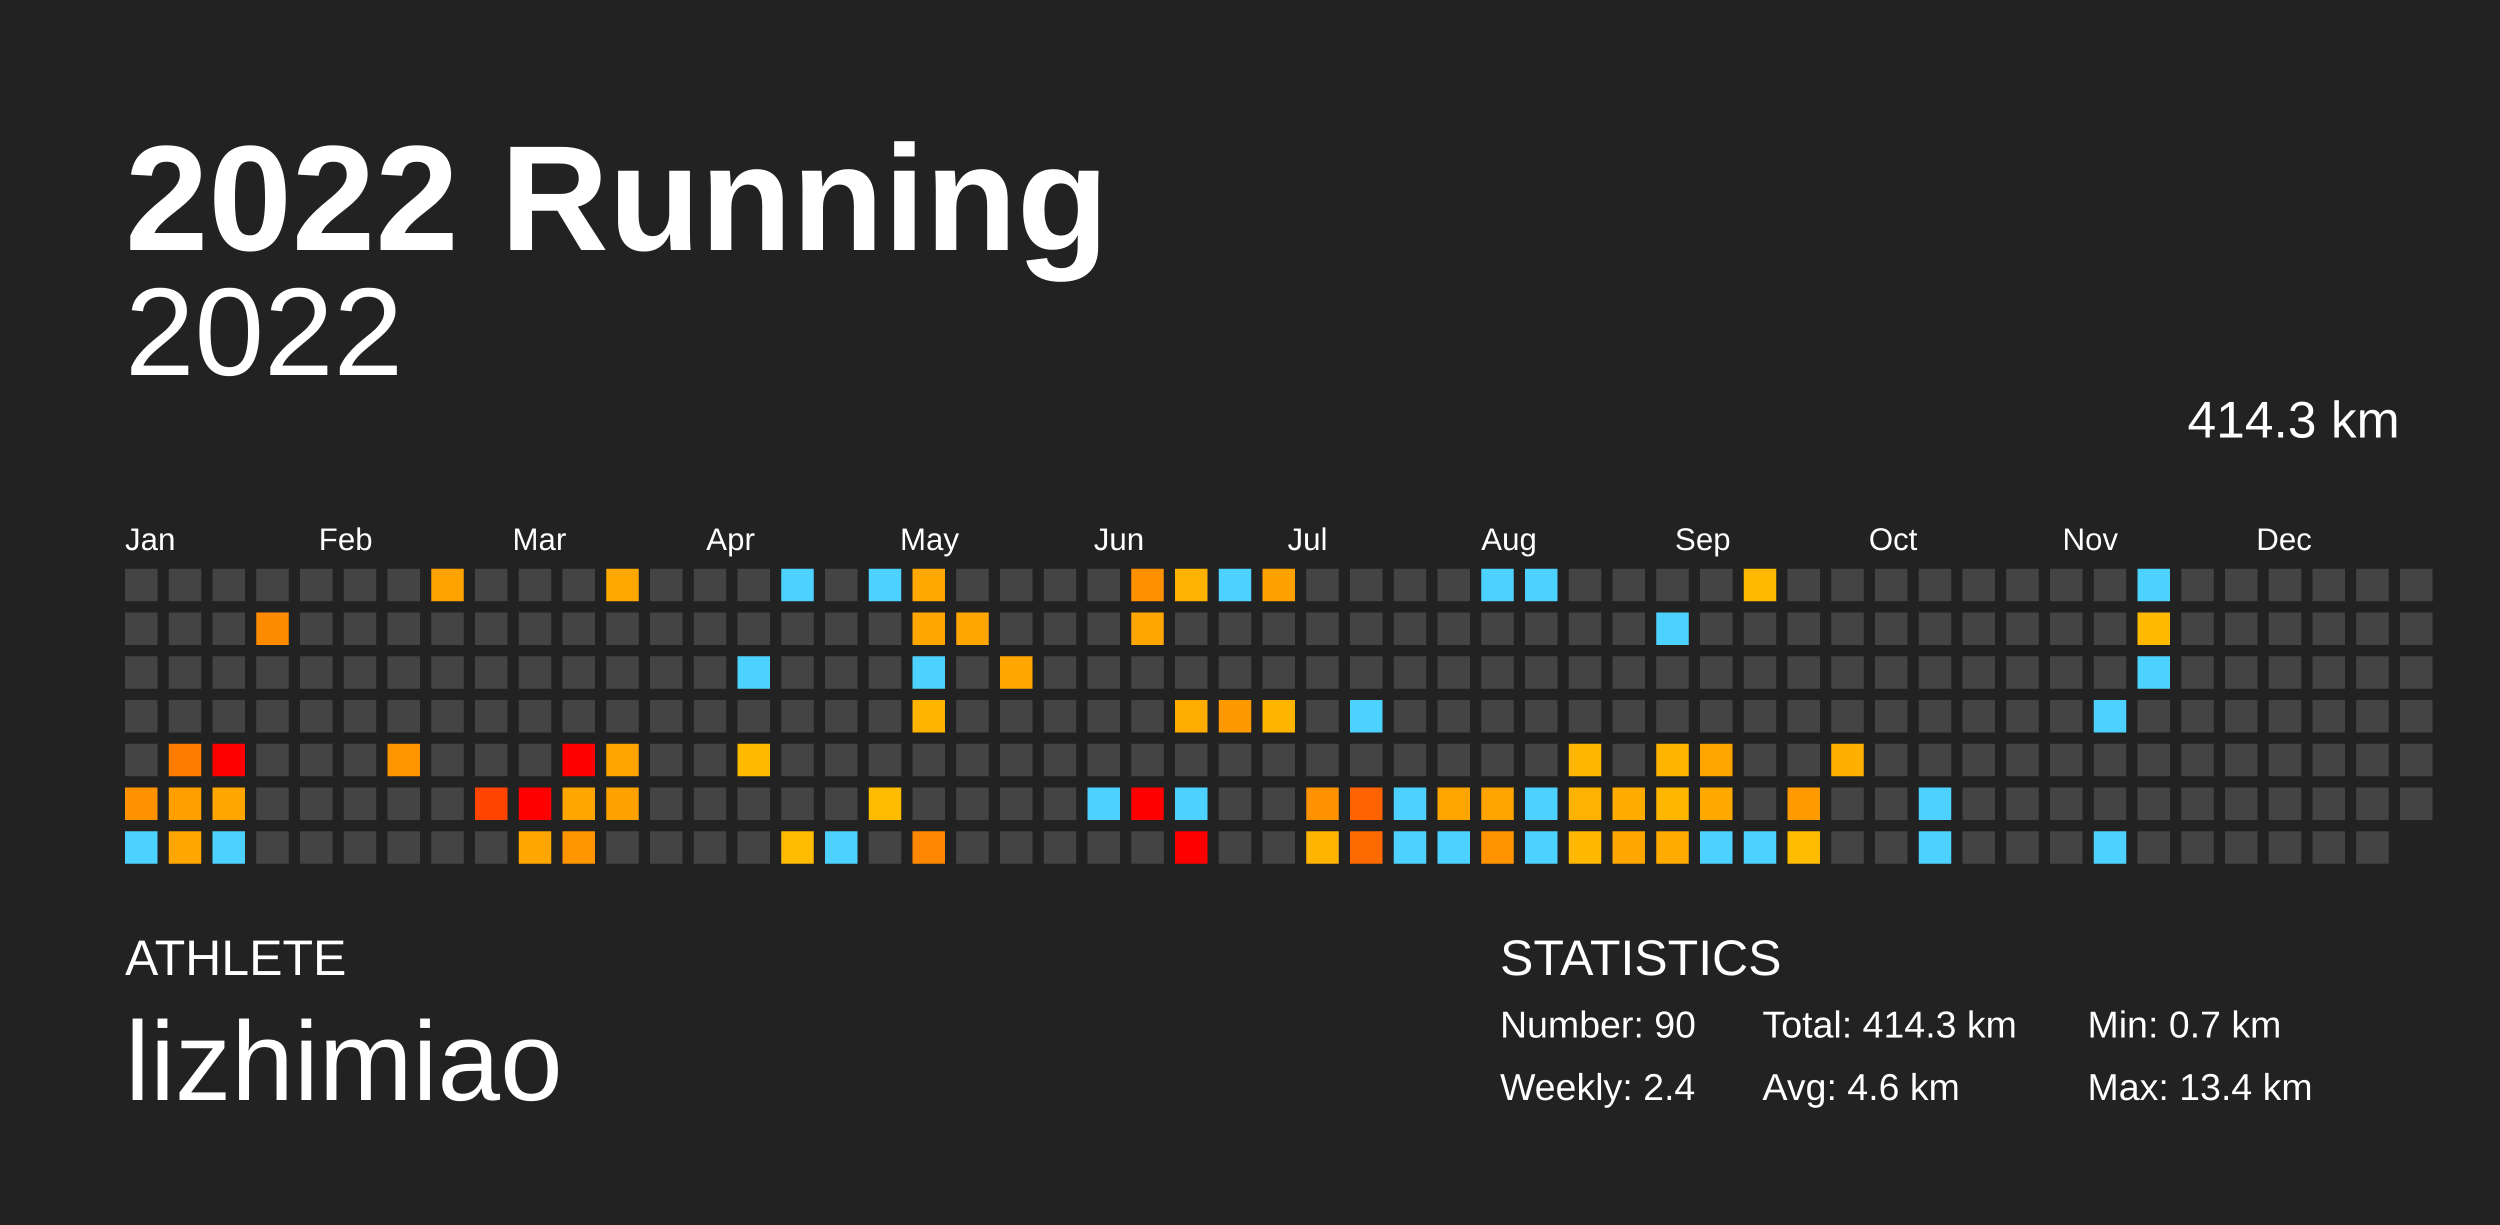
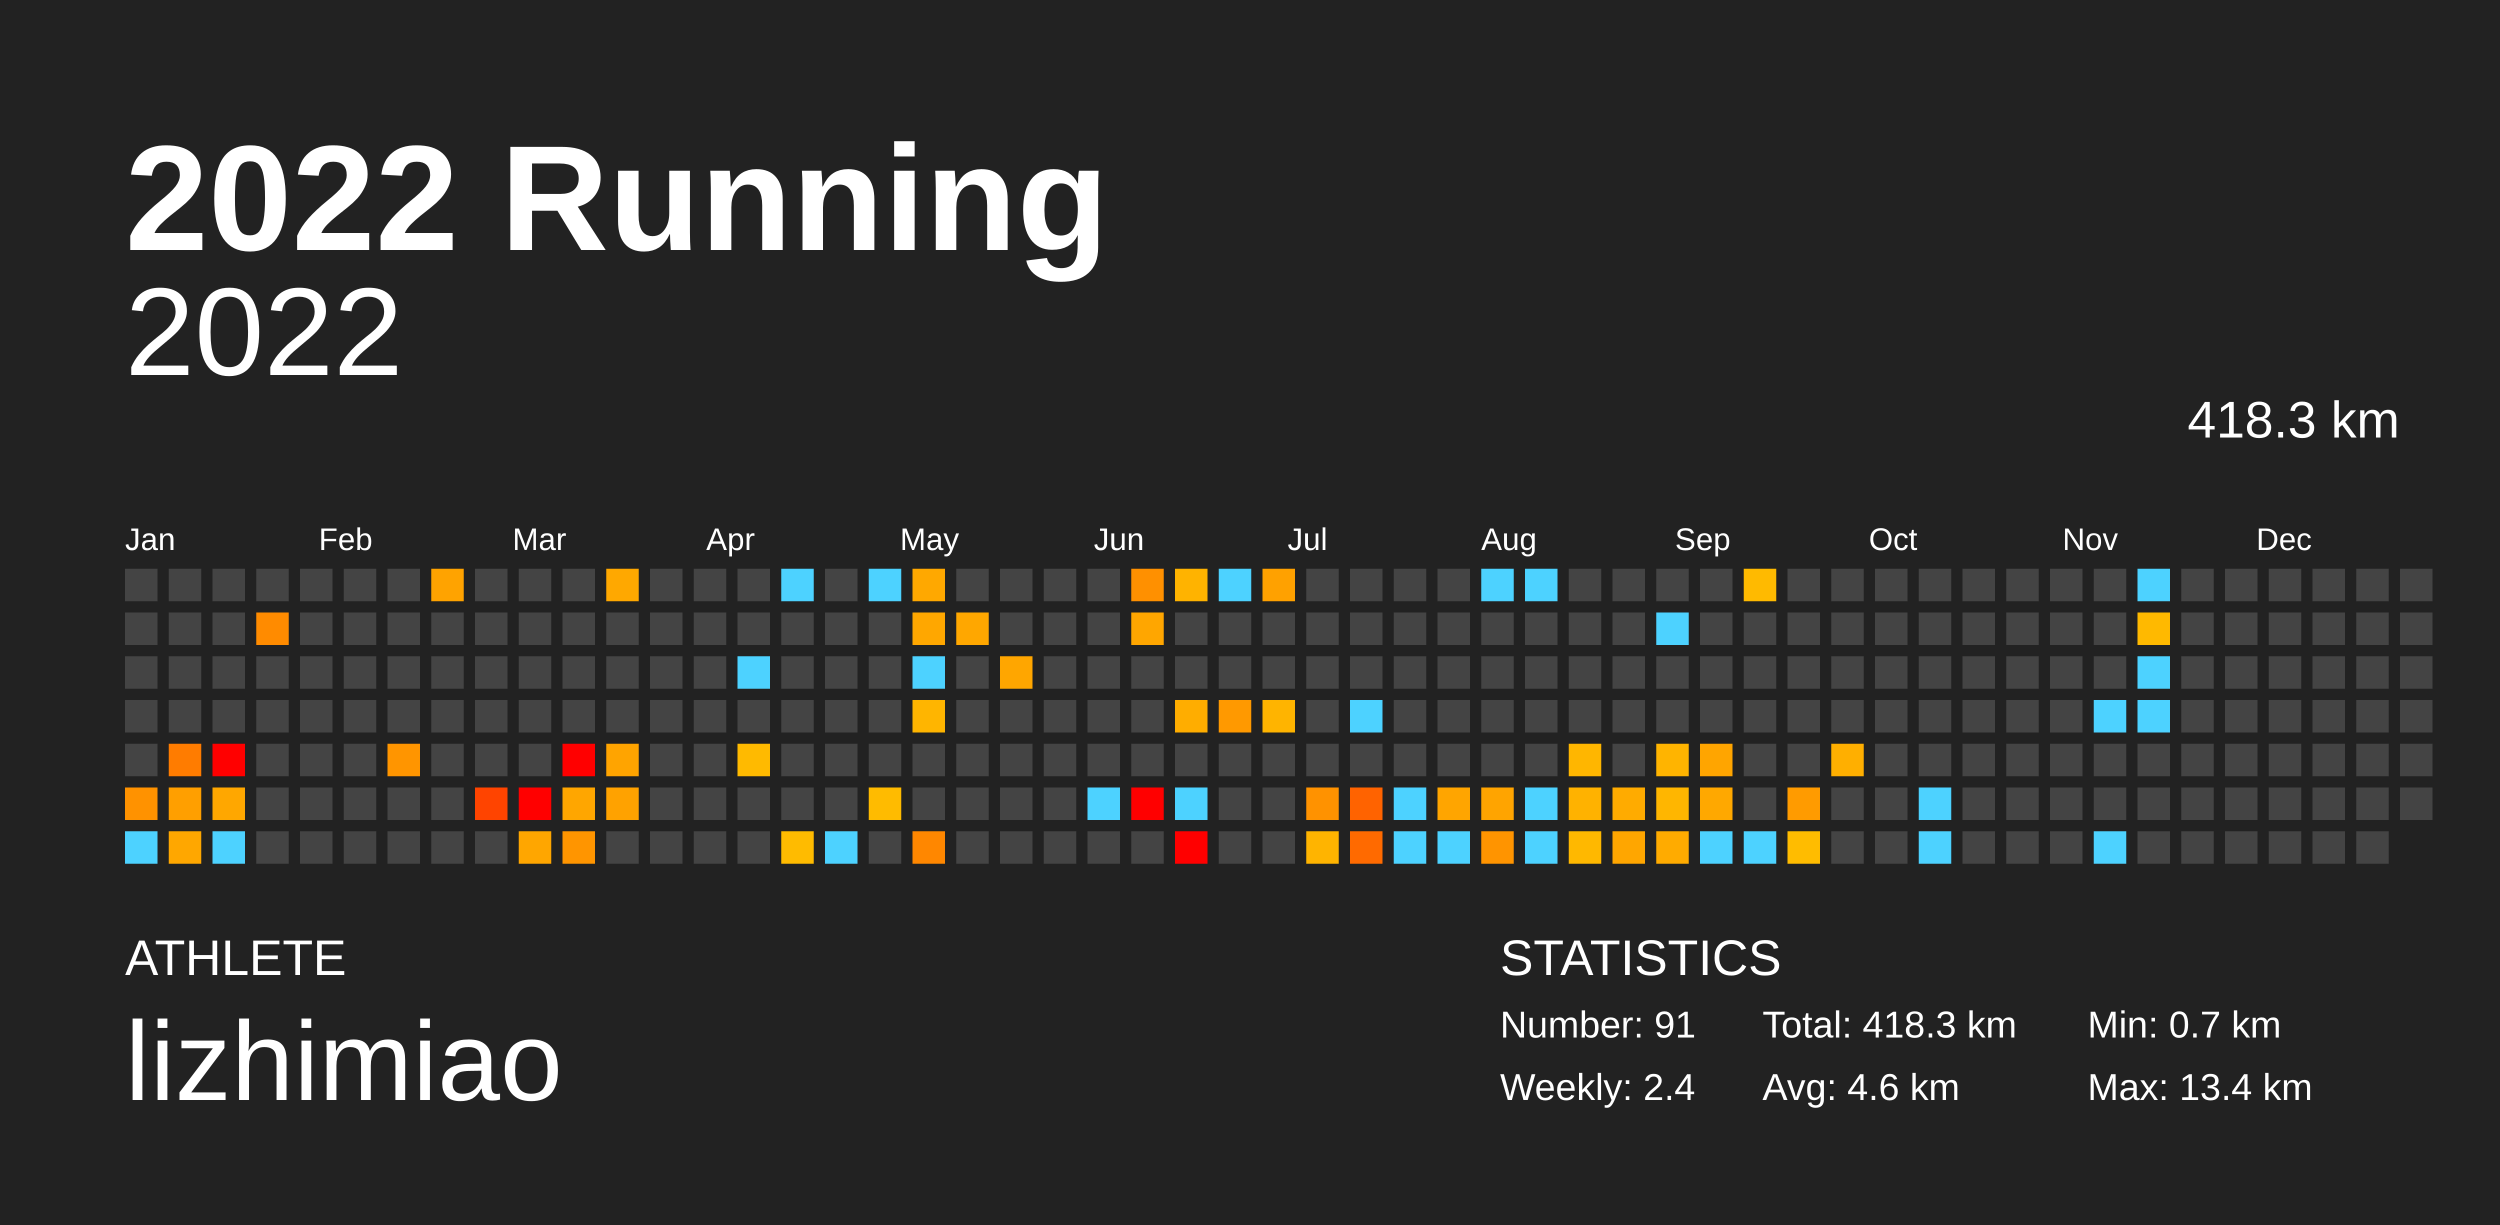
<svg xmlns="http://www.w3.org/2000/svg" baseProfile="full" height="98mm" version="1.1" viewBox="0,0,200,98" width="200mm">
  <defs />
  <rect fill="#222222" height="98" width="200" x="0" y="0" />
  <text fill="#FFFFFF" style="font-size:12px; font-family:Arial; font-weight:bold;" x="10" y="20">2022 Running</text>
  <text fill="#FFFFFF" style="font-size:4px; font-family:Arial" x="10" y="78">ATHLETE</text>
  <text fill="#FFFFFF" style="font-size:9px; font-family:Arial" x="10" y="88">lizhimiao</text>
  <text fill="#FFFFFF" style="font-size:4px; font-family:Arial" x="120" y="78">STATISTICS</text>
-   <text fill="#FFFFFF" style="font-size:3px; font-family:Arial" x="120" y="83">Number: 90</text>
+   <text fill="#FFFFFF" style="font-size:3px; font-family:Arial" x="120" y="83">Number: 91</text>
  <text fill="#FFFFFF" style="font-size:3px; font-family:Arial" x="120" y="88">Weekly: 2.4</text>
-   <text fill="#FFFFFF" style="font-size:3px; font-family:Arial" x="141" y="83">Total: 414.3 km</text>
+   <text fill="#FFFFFF" style="font-size:3px; font-family:Arial" x="141" y="83">Total: 418.3 km</text>
  <text fill="#FFFFFF" style="font-size:3px; font-family:Arial" x="141" y="88">Avg: 4.6 km</text>
  <text fill="#FFFFFF" style="font-size:3px; font-family:Arial" x="167" y="83">Min: 0.7 km</text>
  <text fill="#FFFFFF" style="font-size:3px; font-family:Arial" x="167" y="88">Max: 13.4 km</text>
  <text alignment-baseline="hanging" fill="#FFFFFF" style="font-size:10.0px; font-family:Arial;" x="10" y="30">2022</text>
-   <text alignment-baseline="hanging" fill="#FFFFFF" style="font-size:4.125px; font-family:Arial;" x="175" y="35">414.3 km</text>
+   <text alignment-baseline="hanging" fill="#FFFFFF" style="font-size:4.125px; font-family:Arial;" x="175" y="35">418.3 km</text>
  <text fill="#FFFFFF" style="font-size:2.5px; font-family:Arial" x="10.0" y="44">Jan</text>
  <text fill="#FFFFFF" style="font-size:2.5px; font-family:Arial" x="25.5" y="44">Feb</text>
  <text fill="#FFFFFF" style="font-size:2.5px; font-family:Arial" x="41.0" y="44">Mar</text>
  <text fill="#FFFFFF" style="font-size:2.5px; font-family:Arial" x="56.5" y="44">Apr</text>
  <text fill="#FFFFFF" style="font-size:2.5px; font-family:Arial" x="72.0" y="44">May</text>
  <text fill="#FFFFFF" style="font-size:2.5px; font-family:Arial" x="87.5" y="44">Jun</text>
  <text fill="#FFFFFF" style="font-size:2.5px; font-family:Arial" x="103.0" y="44">Jul</text>
  <text fill="#FFFFFF" style="font-size:2.5px; font-family:Arial" x="118.5" y="44">Aug</text>
  <text fill="#FFFFFF" style="font-size:2.5px; font-family:Arial" x="134.0" y="44">Sep</text>
  <text fill="#FFFFFF" style="font-size:2.5px; font-family:Arial" x="149.5" y="44">Oct</text>
  <text fill="#FFFFFF" style="font-size:2.5px; font-family:Arial" x="165.0" y="44">Nov</text>
  <text fill="#FFFFFF" style="font-size:2.5px; font-family:Arial" x="180.5" y="44">Dec</text>
  <rect fill="#444444" height="2.6" width="2.6" x="10.0" y="45.5" />
  <rect fill="#444444" height="2.6" width="2.6" x="10.0" y="49.0" />
  <rect fill="#444444" height="2.6" width="2.6" x="10.0" y="52.5" />
  <rect fill="#444444" height="2.6" width="2.6" x="10.0" y="56.0" />
  <rect fill="#444444" height="2.6" width="2.6" x="10.0" y="59.5" />
  <rect fill="#ff9200" height="2.6" width="2.6" x="10.0" y="63.0" />
  <rect fill="#4dd2ff" height="2.6" width="2.6" x="10.0" y="66.5" />
  <rect fill="#444444" height="2.6" width="2.6" x="13.5" y="45.5" />
  <rect fill="#444444" height="2.6" width="2.6" x="13.5" y="49.0" />
  <rect fill="#444444" height="2.6" width="2.6" x="13.5" y="52.5" />
  <rect fill="#444444" height="2.6" width="2.6" x="13.5" y="56.0" />
  <rect fill="#ff7c00" height="2.6" width="2.6" x="13.5" y="59.5" />
  <rect fill="#ff9f00" height="2.6" width="2.6" x="13.5" y="63.0" />
  <rect fill="#ffa700" height="2.6" width="2.6" x="13.5" y="66.5" />
  <rect fill="#444444" height="2.6" width="2.6" x="17.0" y="45.5" />
  <rect fill="#444444" height="2.6" width="2.6" x="17.0" y="49.0" />
  <rect fill="#444444" height="2.6" width="2.6" x="17.0" y="52.5" />
  <rect fill="#444444" height="2.6" width="2.6" x="17.0" y="56.0" />
  <rect fill="red" height="2.6" width="2.6" x="17.0" y="59.5" />
  <rect fill="#ffa700" height="2.6" width="2.6" x="17.0" y="63.0" />
  <rect fill="#4dd2ff" height="2.6" width="2.6" x="17.0" y="66.5" />
  <rect fill="#444444" height="2.6" width="2.6" x="20.5" y="45.5" />
  <rect fill="#ff8b00" height="2.6" width="2.6" x="20.5" y="49.0" />
  <rect fill="#444444" height="2.6" width="2.6" x="20.5" y="52.5" />
  <rect fill="#444444" height="2.6" width="2.6" x="20.5" y="56.0" />
  <rect fill="#444444" height="2.6" width="2.6" x="20.5" y="59.5" />
  <rect fill="#444444" height="2.6" width="2.6" x="20.5" y="63.0" />
  <rect fill="#444444" height="2.6" width="2.6" x="20.5" y="66.5" />
  <rect fill="#444444" height="2.6" width="2.6" x="24.0" y="45.5" />
  <rect fill="#444444" height="2.6" width="2.6" x="24.0" y="49.0" />
  <rect fill="#444444" height="2.6" width="2.6" x="24.0" y="52.5" />
  <rect fill="#444444" height="2.6" width="2.6" x="24.0" y="56.0" />
  <rect fill="#444444" height="2.6" width="2.6" x="24.0" y="59.5" />
  <rect fill="#444444" height="2.6" width="2.6" x="24.0" y="63.0" />
  <rect fill="#444444" height="2.6" width="2.6" x="24.0" y="66.5" />
  <rect fill="#444444" height="2.6" width="2.6" x="27.5" y="45.5" />
  <rect fill="#444444" height="2.6" width="2.6" x="27.5" y="49.0" />
  <rect fill="#444444" height="2.6" width="2.6" x="27.5" y="52.5" />
  <rect fill="#444444" height="2.6" width="2.6" x="27.5" y="56.0" />
  <rect fill="#444444" height="2.6" width="2.6" x="27.5" y="59.5" />
  <rect fill="#444444" height="2.6" width="2.6" x="27.5" y="63.0" />
  <rect fill="#444444" height="2.6" width="2.6" x="27.5" y="66.5" />
  <rect fill="#444444" height="2.6" width="2.6" x="31.0" y="45.5" />
  <rect fill="#444444" height="2.6" width="2.6" x="31.0" y="49.0" />
  <rect fill="#444444" height="2.6" width="2.6" x="31.0" y="52.5" />
  <rect fill="#444444" height="2.6" width="2.6" x="31.0" y="56.0" />
  <rect fill="#ff9500" height="2.6" width="2.6" x="31.0" y="59.5" />
  <rect fill="#444444" height="2.6" width="2.6" x="31.0" y="63.0" />
  <rect fill="#444444" height="2.6" width="2.6" x="31.0" y="66.5" />
  <rect fill="#ffa300" height="2.6" width="2.6" x="34.5" y="45.5" />
  <rect fill="#444444" height="2.6" width="2.6" x="34.5" y="49.0" />
  <rect fill="#444444" height="2.6" width="2.6" x="34.5" y="52.5" />
  <rect fill="#444444" height="2.6" width="2.6" x="34.5" y="56.0" />
  <rect fill="#444444" height="2.6" width="2.6" x="34.5" y="59.5" />
  <rect fill="#444444" height="2.6" width="2.6" x="34.5" y="63.0" />
  <rect fill="#444444" height="2.6" width="2.6" x="34.5" y="66.5" />
  <rect fill="#444444" height="2.6" width="2.6" x="38.0" y="45.5" />
  <rect fill="#444444" height="2.6" width="2.6" x="38.0" y="49.0" />
  <rect fill="#444444" height="2.6" width="2.6" x="38.0" y="52.5" />
  <rect fill="#444444" height="2.6" width="2.6" x="38.0" y="56.0" />
  <rect fill="#444444" height="2.6" width="2.6" x="38.0" y="59.5" />
  <rect fill="#ff4400" height="2.6" width="2.6" x="38.0" y="63.0" />
  <rect fill="#444444" height="2.6" width="2.6" x="38.0" y="66.5" />
  <rect fill="#444444" height="2.6" width="2.6" x="41.5" y="45.5" />
  <rect fill="#444444" height="2.6" width="2.6" x="41.5" y="49.0" />
  <rect fill="#444444" height="2.6" width="2.6" x="41.5" y="52.5" />
  <rect fill="#444444" height="2.6" width="2.6" x="41.5" y="56.0" />
  <rect fill="#444444" height="2.6" width="2.6" x="41.5" y="59.5" />
  <rect fill="red" height="2.6" width="2.6" x="41.5" y="63.0" />
  <rect fill="#ffa600" height="2.6" width="2.6" x="41.5" y="66.5" />
  <rect fill="#444444" height="2.6" width="2.6" x="45.0" y="45.5" />
  <rect fill="#444444" height="2.6" width="2.6" x="45.0" y="49.0" />
  <rect fill="#444444" height="2.6" width="2.6" x="45.0" y="52.5" />
  <rect fill="#444444" height="2.6" width="2.6" x="45.0" y="56.0" />
  <rect fill="red" height="2.6" width="2.6" x="45.0" y="59.5" />
  <rect fill="#ffa600" height="2.6" width="2.6" x="45.0" y="63.0" />
  <rect fill="#ff9500" height="2.6" width="2.6" x="45.0" y="66.5" />
  <rect fill="#ffa800" height="2.6" width="2.6" x="48.5" y="45.5" />
  <rect fill="#444444" height="2.6" width="2.6" x="48.5" y="49.0" />
  <rect fill="#444444" height="2.6" width="2.6" x="48.5" y="52.5" />
  <rect fill="#444444" height="2.6" width="2.6" x="48.5" y="56.0" />
  <rect fill="#ffa400" height="2.6" width="2.6" x="48.5" y="59.5" />
  <rect fill="#ffa200" height="2.6" width="2.6" x="48.5" y="63.0" />
  <rect fill="#444444" height="2.6" width="2.6" x="48.5" y="66.5" />
  <rect fill="#444444" height="2.6" width="2.6" x="52.0" y="45.5" />
  <rect fill="#444444" height="2.6" width="2.6" x="52.0" y="49.0" />
  <rect fill="#444444" height="2.6" width="2.6" x="52.0" y="52.5" />
  <rect fill="#444444" height="2.6" width="2.6" x="52.0" y="56.0" />
  <rect fill="#444444" height="2.6" width="2.6" x="52.0" y="59.5" />
  <rect fill="#444444" height="2.6" width="2.6" x="52.0" y="63.0" />
  <rect fill="#444444" height="2.6" width="2.6" x="52.0" y="66.5" />
  <rect fill="#444444" height="2.6" width="2.6" x="55.5" y="45.5" />
  <rect fill="#444444" height="2.6" width="2.6" x="55.5" y="49.0" />
  <rect fill="#444444" height="2.6" width="2.6" x="55.5" y="52.5" />
  <rect fill="#444444" height="2.6" width="2.6" x="55.5" y="56.0" />
  <rect fill="#444444" height="2.6" width="2.6" x="55.5" y="59.5" />
  <rect fill="#444444" height="2.6" width="2.6" x="55.5" y="63.0" />
  <rect fill="#444444" height="2.6" width="2.6" x="55.5" y="66.5" />
  <rect fill="#444444" height="2.6" width="2.6" x="59.0" y="45.5" />
  <rect fill="#444444" height="2.6" width="2.6" x="59.0" y="49.0" />
  <rect fill="#4dd2ff" height="2.6" width="2.6" x="59.0" y="52.5" />
  <rect fill="#444444" height="2.6" width="2.6" x="59.0" y="56.0" />
  <rect fill="#ffba00" height="2.6" width="2.6" x="59.0" y="59.5" />
  <rect fill="#444444" height="2.6" width="2.6" x="59.0" y="63.0" />
  <rect fill="#444444" height="2.6" width="2.6" x="59.0" y="66.5" />
  <rect fill="#4dd2ff" height="2.6" width="2.6" x="62.5" y="45.5" />
  <rect fill="#444444" height="2.6" width="2.6" x="62.5" y="49.0" />
  <rect fill="#444444" height="2.6" width="2.6" x="62.5" y="52.5" />
  <rect fill="#444444" height="2.6" width="2.6" x="62.5" y="56.0" />
  <rect fill="#444444" height="2.6" width="2.6" x="62.5" y="59.5" />
  <rect fill="#444444" height="2.6" width="2.6" x="62.5" y="63.0" />
  <rect fill="#ffbb00" height="2.6" width="2.6" x="62.5" y="66.5" />
  <rect fill="#444444" height="2.6" width="2.6" x="66.0" y="45.5" />
  <rect fill="#444444" height="2.6" width="2.6" x="66.0" y="49.0" />
  <rect fill="#444444" height="2.6" width="2.6" x="66.0" y="52.5" />
  <rect fill="#444444" height="2.6" width="2.6" x="66.0" y="56.0" />
  <rect fill="#444444" height="2.6" width="2.6" x="66.0" y="59.5" />
  <rect fill="#444444" height="2.6" width="2.6" x="66.0" y="63.0" />
  <rect fill="#4dd2ff" height="2.6" width="2.6" x="66.0" y="66.5" />
  <rect fill="#4dd2ff" height="2.6" width="2.6" x="69.5" y="45.5" />
  <rect fill="#444444" height="2.6" width="2.6" x="69.5" y="49.0" />
  <rect fill="#444444" height="2.6" width="2.6" x="69.5" y="52.5" />
  <rect fill="#444444" height="2.6" width="2.6" x="69.5" y="56.0" />
  <rect fill="#444444" height="2.6" width="2.6" x="69.5" y="59.5" />
  <rect fill="#ffbb00" height="2.6" width="2.6" x="69.5" y="63.0" />
  <rect fill="#444444" height="2.6" width="2.6" x="69.5" y="66.5" />
  <rect fill="#ffa800" height="2.6" width="2.6" x="73.0" y="45.5" />
  <rect fill="#ffa700" height="2.6" width="2.6" x="73.0" y="49.0" />
  <rect fill="#4dd2ff" height="2.6" width="2.6" x="73.0" y="52.5" />
  <rect fill="#ffb500" height="2.6" width="2.6" x="73.0" y="56.0" />
  <rect fill="#444444" height="2.6" width="2.6" x="73.0" y="59.5" />
  <rect fill="#444444" height="2.6" width="2.6" x="73.0" y="63.0" />
  <rect fill="#ff8700" height="2.6" width="2.6" x="73.0" y="66.5" />
  <rect fill="#444444" height="2.6" width="2.6" x="76.5" y="45.5" />
  <rect fill="#ffa700" height="2.6" width="2.6" x="76.5" y="49.0" />
  <rect fill="#444444" height="2.6" width="2.6" x="76.5" y="52.5" />
  <rect fill="#444444" height="2.6" width="2.6" x="76.5" y="56.0" />
  <rect fill="#444444" height="2.6" width="2.6" x="76.5" y="59.5" />
  <rect fill="#444444" height="2.6" width="2.6" x="76.5" y="63.0" />
  <rect fill="#444444" height="2.6" width="2.6" x="76.5" y="66.5" />
  <rect fill="#444444" height="2.6" width="2.6" x="80.0" y="45.5" />
  <rect fill="#444444" height="2.6" width="2.6" x="80.0" y="49.0" />
  <rect fill="#ffa600" height="2.6" width="2.6" x="80.0" y="52.5" />
  <rect fill="#444444" height="2.6" width="2.6" x="80.0" y="56.0" />
  <rect fill="#444444" height="2.6" width="2.6" x="80.0" y="59.5" />
  <rect fill="#444444" height="2.6" width="2.6" x="80.0" y="63.0" />
  <rect fill="#444444" height="2.6" width="2.6" x="80.0" y="66.5" />
  <rect fill="#444444" height="2.6" width="2.6" x="83.5" y="45.5" />
  <rect fill="#444444" height="2.6" width="2.6" x="83.5" y="49.0" />
  <rect fill="#444444" height="2.6" width="2.6" x="83.5" y="52.5" />
  <rect fill="#444444" height="2.6" width="2.6" x="83.5" y="56.0" />
  <rect fill="#444444" height="2.6" width="2.6" x="83.5" y="59.5" />
  <rect fill="#444444" height="2.6" width="2.6" x="83.5" y="63.0" />
  <rect fill="#444444" height="2.6" width="2.6" x="83.5" y="66.5" />
  <rect fill="#444444" height="2.6" width="2.6" x="87.0" y="45.5" />
  <rect fill="#444444" height="2.6" width="2.6" x="87.0" y="49.0" />
  <rect fill="#444444" height="2.6" width="2.6" x="87.0" y="52.5" />
  <rect fill="#444444" height="2.6" width="2.6" x="87.0" y="56.0" />
  <rect fill="#444444" height="2.6" width="2.6" x="87.0" y="59.5" />
  <rect fill="#4dd2ff" height="2.6" width="2.6" x="87.0" y="63.0" />
  <rect fill="#444444" height="2.6" width="2.6" x="87.0" y="66.5" />
  <rect fill="#ff9000" height="2.6" width="2.6" x="90.5" y="45.5" />
  <rect fill="#ffa600" height="2.6" width="2.6" x="90.5" y="49.0" />
  <rect fill="#444444" height="2.6" width="2.6" x="90.5" y="52.5" />
  <rect fill="#444444" height="2.6" width="2.6" x="90.5" y="56.0" />
  <rect fill="#444444" height="2.6" width="2.6" x="90.5" y="59.5" />
  <rect fill="red" height="2.6" width="2.6" x="90.5" y="63.0" />
  <rect fill="#444444" height="2.6" width="2.6" x="90.5" y="66.5" />
  <rect fill="#ffb300" height="2.6" width="2.6" x="94.0" y="45.5" />
  <rect fill="#444444" height="2.6" width="2.6" x="94.0" y="49.0" />
  <rect fill="#444444" height="2.6" width="2.6" x="94.0" y="52.5" />
  <rect fill="#ffad00" height="2.6" width="2.6" x="94.0" y="56.0" />
  <rect fill="#444444" height="2.6" width="2.6" x="94.0" y="59.5" />
  <rect fill="#4dd2ff" height="2.6" width="2.6" x="94.0" y="63.0" />
  <rect fill="red" height="2.6" width="2.6" x="94.0" y="66.5" />
  <rect fill="#4dd2ff" height="2.6" width="2.6" x="97.5" y="45.5" />
  <rect fill="#444444" height="2.6" width="2.6" x="97.5" y="49.0" />
  <rect fill="#444444" height="2.6" width="2.6" x="97.5" y="52.5" />
  <rect fill="#ff9900" height="2.6" width="2.6" x="97.5" y="56.0" />
  <rect fill="#444444" height="2.6" width="2.6" x="97.5" y="59.5" />
  <rect fill="#444444" height="2.6" width="2.6" x="97.5" y="63.0" />
  <rect fill="#444444" height="2.6" width="2.6" x="97.5" y="66.5" />
  <rect fill="#ffa100" height="2.6" width="2.6" x="101.0" y="45.5" />
  <rect fill="#444444" height="2.6" width="2.6" x="101.0" y="49.0" />
  <rect fill="#444444" height="2.6" width="2.6" x="101.0" y="52.5" />
  <rect fill="#ffb400" height="2.6" width="2.6" x="101.0" y="56.0" />
  <rect fill="#444444" height="2.6" width="2.6" x="101.0" y="59.5" />
  <rect fill="#444444" height="2.6" width="2.6" x="101.0" y="63.0" />
  <rect fill="#444444" height="2.6" width="2.6" x="101.0" y="66.5" />
  <rect fill="#444444" height="2.6" width="2.6" x="104.5" y="45.5" />
  <rect fill="#444444" height="2.6" width="2.6" x="104.5" y="49.0" />
  <rect fill="#444444" height="2.6" width="2.6" x="104.5" y="52.5" />
  <rect fill="#444444" height="2.6" width="2.6" x="104.5" y="56.0" />
  <rect fill="#444444" height="2.6" width="2.6" x="104.5" y="59.5" />
  <rect fill="#ff9200" height="2.6" width="2.6" x="104.5" y="63.0" />
  <rect fill="#ffb400" height="2.6" width="2.6" x="104.5" y="66.5" />
  <rect fill="#444444" height="2.6" width="2.6" x="108.0" y="45.5" />
  <rect fill="#444444" height="2.6" width="2.6" x="108.0" y="49.0" />
  <rect fill="#444444" height="2.6" width="2.6" x="108.0" y="52.5" />
  <rect fill="#4dd2ff" height="2.6" width="2.6" x="108.0" y="56.0" />
  <rect fill="#444444" height="2.6" width="2.6" x="108.0" y="59.5" />
  <rect fill="#ff6300" height="2.6" width="2.6" x="108.0" y="63.0" />
  <rect fill="#ff6a00" height="2.6" width="2.6" x="108.0" y="66.5" />
  <rect fill="#444444" height="2.6" width="2.6" x="111.5" y="45.5" />
  <rect fill="#444444" height="2.6" width="2.6" x="111.5" y="49.0" />
  <rect fill="#444444" height="2.6" width="2.6" x="111.5" y="52.5" />
  <rect fill="#444444" height="2.6" width="2.6" x="111.5" y="56.0" />
  <rect fill="#444444" height="2.6" width="2.6" x="111.5" y="59.5" />
  <rect fill="#4dd2ff" height="2.6" width="2.6" x="111.5" y="63.0" />
  <rect fill="#4dd2ff" height="2.6" width="2.6" x="111.5" y="66.5" />
  <rect fill="#444444" height="2.6" width="2.6" x="115.0" y="45.5" />
  <rect fill="#444444" height="2.6" width="2.6" x="115.0" y="49.0" />
  <rect fill="#444444" height="2.6" width="2.6" x="115.0" y="52.5" />
  <rect fill="#444444" height="2.6" width="2.6" x="115.0" y="56.0" />
  <rect fill="#444444" height="2.6" width="2.6" x="115.0" y="59.5" />
  <rect fill="#ffa500" height="2.6" width="2.6" x="115.0" y="63.0" />
  <rect fill="#4dd2ff" height="2.6" width="2.6" x="115.0" y="66.5" />
  <rect fill="#4dd2ff" height="2.6" width="2.6" x="118.5" y="45.5" />
  <rect fill="#444444" height="2.6" width="2.6" x="118.5" y="49.0" />
  <rect fill="#444444" height="2.6" width="2.6" x="118.5" y="52.5" />
  <rect fill="#444444" height="2.6" width="2.6" x="118.5" y="56.0" />
  <rect fill="#444444" height="2.6" width="2.6" x="118.5" y="59.5" />
  <rect fill="#ffa400" height="2.6" width="2.6" x="118.5" y="63.0" />
  <rect fill="#ff9400" height="2.6" width="2.6" x="118.5" y="66.5" />
  <rect fill="#4dd2ff" height="2.6" width="2.6" x="122.0" y="45.5" />
  <rect fill="#444444" height="2.6" width="2.6" x="122.0" y="49.0" />
  <rect fill="#444444" height="2.6" width="2.6" x="122.0" y="52.5" />
  <rect fill="#444444" height="2.6" width="2.6" x="122.0" y="56.0" />
  <rect fill="#444444" height="2.6" width="2.6" x="122.0" y="59.5" />
  <rect fill="#4dd2ff" height="2.6" width="2.6" x="122.0" y="63.0" />
  <rect fill="#4dd2ff" height="2.6" width="2.6" x="122.0" y="66.5" />
  <rect fill="#444444" height="2.6" width="2.6" x="125.5" y="45.5" />
  <rect fill="#444444" height="2.6" width="2.6" x="125.5" y="49.0" />
  <rect fill="#444444" height="2.6" width="2.6" x="125.5" y="52.5" />
  <rect fill="#444444" height="2.6" width="2.6" x="125.5" y="56.0" />
  <rect fill="#ffb600" height="2.6" width="2.6" x="125.5" y="59.5" />
  <rect fill="#ffb200" height="2.6" width="2.6" x="125.5" y="63.0" />
  <rect fill="#ffb800" height="2.6" width="2.6" x="125.5" y="66.5" />
  <rect fill="#444444" height="2.6" width="2.6" x="129.0" y="45.5" />
  <rect fill="#444444" height="2.6" width="2.6" x="129.0" y="49.0" />
  <rect fill="#444444" height="2.6" width="2.6" x="129.0" y="52.5" />
  <rect fill="#444444" height="2.6" width="2.6" x="129.0" y="56.0" />
  <rect fill="#444444" height="2.6" width="2.6" x="129.0" y="59.5" />
  <rect fill="#ffab00" height="2.6" width="2.6" x="129.0" y="63.0" />
  <rect fill="#ffa600" height="2.6" width="2.6" x="129.0" y="66.5" />
  <rect fill="#444444" height="2.6" width="2.6" x="132.5" y="45.5" />
  <rect fill="#4dd2ff" height="2.6" width="2.6" x="132.5" y="49.0" />
  <rect fill="#444444" height="2.6" width="2.6" x="132.5" y="52.5" />
  <rect fill="#444444" height="2.6" width="2.6" x="132.5" y="56.0" />
  <rect fill="#ffb400" height="2.6" width="2.6" x="132.5" y="59.5" />
  <rect fill="#ffb600" height="2.6" width="2.6" x="132.5" y="63.0" />
  <rect fill="#ffab00" height="2.6" width="2.6" x="132.5" y="66.5" />
  <rect fill="#444444" height="2.6" width="2.6" x="136.0" y="45.5" />
  <rect fill="#444444" height="2.6" width="2.6" x="136.0" y="49.0" />
  <rect fill="#444444" height="2.6" width="2.6" x="136.0" y="52.5" />
  <rect fill="#444444" height="2.6" width="2.6" x="136.0" y="56.0" />
  <rect fill="#ffa500" height="2.6" width="2.6" x="136.0" y="59.5" />
  <rect fill="#ffa800" height="2.6" width="2.6" x="136.0" y="63.0" />
  <rect fill="#4dd2ff" height="2.6" width="2.6" x="136.0" y="66.5" />
  <rect fill="#ffba00" height="2.6" width="2.6" x="139.5" y="45.5" />
  <rect fill="#444444" height="2.6" width="2.6" x="139.5" y="49.0" />
  <rect fill="#444444" height="2.6" width="2.6" x="139.5" y="52.5" />
  <rect fill="#444444" height="2.6" width="2.6" x="139.5" y="56.0" />
  <rect fill="#444444" height="2.6" width="2.6" x="139.5" y="59.5" />
  <rect fill="#444444" height="2.6" width="2.6" x="139.5" y="63.0" />
  <rect fill="#4dd2ff" height="2.6" width="2.6" x="139.5" y="66.5" />
  <rect fill="#444444" height="2.6" width="2.6" x="143.0" y="45.5" />
  <rect fill="#444444" height="2.6" width="2.6" x="143.0" y="49.0" />
  <rect fill="#444444" height="2.6" width="2.6" x="143.0" y="52.5" />
  <rect fill="#444444" height="2.6" width="2.6" x="143.0" y="56.0" />
  <rect fill="#444444" height="2.6" width="2.6" x="143.0" y="59.5" />
  <rect fill="#ff9b00" height="2.6" width="2.6" x="143.0" y="63.0" />
  <rect fill="#ffbc00" height="2.6" width="2.6" x="143.0" y="66.5" />
  <rect fill="#444444" height="2.6" width="2.6" x="146.5" y="45.5" />
  <rect fill="#444444" height="2.6" width="2.6" x="146.5" y="49.0" />
  <rect fill="#444444" height="2.6" width="2.6" x="146.5" y="52.5" />
  <rect fill="#444444" height="2.6" width="2.6" x="146.5" y="56.0" />
  <rect fill="#ffaf00" height="2.6" width="2.6" x="146.5" y="59.5" />
  <rect fill="#444444" height="2.6" width="2.6" x="146.5" y="63.0" />
  <rect fill="#444444" height="2.6" width="2.6" x="146.5" y="66.5" />
  <rect fill="#444444" height="2.6" width="2.6" x="150.0" y="45.5" />
  <rect fill="#444444" height="2.6" width="2.6" x="150.0" y="49.0" />
  <rect fill="#444444" height="2.6" width="2.6" x="150.0" y="52.5" />
  <rect fill="#444444" height="2.6" width="2.6" x="150.0" y="56.0" />
  <rect fill="#444444" height="2.6" width="2.6" x="150.0" y="59.5" />
  <rect fill="#444444" height="2.6" width="2.6" x="150.0" y="63.0" />
  <rect fill="#444444" height="2.6" width="2.6" x="150.0" y="66.5" />
  <rect fill="#444444" height="2.6" width="2.6" x="153.5" y="45.5" />
  <rect fill="#444444" height="2.6" width="2.6" x="153.5" y="49.0" />
  <rect fill="#444444" height="2.6" width="2.6" x="153.5" y="52.5" />
  <rect fill="#444444" height="2.6" width="2.6" x="153.5" y="56.0" />
  <rect fill="#444444" height="2.6" width="2.6" x="153.5" y="59.5" />
  <rect fill="#4dd2ff" height="2.6" width="2.6" x="153.5" y="63.0" />
  <rect fill="#4dd2ff" height="2.6" width="2.6" x="153.5" y="66.5" />
  <rect fill="#444444" height="2.6" width="2.6" x="157.0" y="45.5" />
  <rect fill="#444444" height="2.6" width="2.6" x="157.0" y="49.0" />
  <rect fill="#444444" height="2.6" width="2.6" x="157.0" y="52.5" />
  <rect fill="#444444" height="2.6" width="2.6" x="157.0" y="56.0" />
  <rect fill="#444444" height="2.6" width="2.6" x="157.0" y="59.5" />
  <rect fill="#444444" height="2.6" width="2.6" x="157.0" y="63.0" />
  <rect fill="#444444" height="2.6" width="2.6" x="157.0" y="66.5" />
  <rect fill="#444444" height="2.6" width="2.6" x="160.5" y="45.5" />
  <rect fill="#444444" height="2.6" width="2.6" x="160.5" y="49.0" />
  <rect fill="#444444" height="2.6" width="2.6" x="160.5" y="52.5" />
  <rect fill="#444444" height="2.6" width="2.6" x="160.5" y="56.0" />
  <rect fill="#444444" height="2.6" width="2.6" x="160.5" y="59.5" />
  <rect fill="#444444" height="2.6" width="2.6" x="160.5" y="63.0" />
  <rect fill="#444444" height="2.6" width="2.6" x="160.5" y="66.5" />
  <rect fill="#444444" height="2.6" width="2.6" x="164.0" y="45.5" />
  <rect fill="#444444" height="2.6" width="2.6" x="164.0" y="49.0" />
  <rect fill="#444444" height="2.6" width="2.6" x="164.0" y="52.5" />
  <rect fill="#444444" height="2.6" width="2.6" x="164.0" y="56.0" />
  <rect fill="#444444" height="2.6" width="2.6" x="164.0" y="59.5" />
  <rect fill="#444444" height="2.6" width="2.6" x="164.0" y="63.0" />
  <rect fill="#444444" height="2.6" width="2.6" x="164.0" y="66.5" />
  <rect fill="#444444" height="2.6" width="2.6" x="167.5" y="45.5" />
  <rect fill="#444444" height="2.6" width="2.6" x="167.5" y="49.0" />
  <rect fill="#444444" height="2.6" width="2.6" x="167.5" y="52.5" />
  <rect fill="#4dd2ff" height="2.6" width="2.6" x="167.5" y="56.0" />
  <rect fill="#444444" height="2.6" width="2.6" x="167.5" y="59.5" />
  <rect fill="#444444" height="2.6" width="2.6" x="167.5" y="63.0" />
  <rect fill="#4dd2ff" height="2.6" width="2.6" x="167.5" y="66.5" />
  <rect fill="#4dd2ff" height="2.6" width="2.6" x="171.0" y="45.5" />
  <rect fill="#ffb900" height="2.6" width="2.6" x="171.0" y="49.0" />
  <rect fill="#4dd2ff" height="2.6" width="2.6" x="171.0" y="52.5" />
-   <rect fill="#444444" height="2.6" width="2.6" x="171.0" y="56.0" />
+   <rect fill="#4dd2ff" height="2.6" width="2.6" x="171.0" y="56.0" />
  <rect fill="#444444" height="2.6" width="2.6" x="171.0" y="59.5" />
  <rect fill="#444444" height="2.6" width="2.6" x="171.0" y="63.0" />
  <rect fill="#444444" height="2.6" width="2.6" x="171.0" y="66.5" />
  <rect fill="#444444" height="2.6" width="2.6" x="174.5" y="45.5" />
  <rect fill="#444444" height="2.6" width="2.6" x="174.5" y="49.0" />
  <rect fill="#444444" height="2.6" width="2.6" x="174.5" y="52.5" />
  <rect fill="#444444" height="2.6" width="2.6" x="174.5" y="56.0" />
  <rect fill="#444444" height="2.6" width="2.6" x="174.5" y="59.5" />
  <rect fill="#444444" height="2.6" width="2.6" x="174.5" y="63.0" />
  <rect fill="#444444" height="2.6" width="2.6" x="174.5" y="66.5" />
  <rect fill="#444444" height="2.6" width="2.6" x="178.0" y="45.5" />
  <rect fill="#444444" height="2.6" width="2.6" x="178.0" y="49.0" />
  <rect fill="#444444" height="2.6" width="2.6" x="178.0" y="52.5" />
  <rect fill="#444444" height="2.6" width="2.6" x="178.0" y="56.0" />
  <rect fill="#444444" height="2.6" width="2.6" x="178.0" y="59.5" />
  <rect fill="#444444" height="2.6" width="2.6" x="178.0" y="63.0" />
  <rect fill="#444444" height="2.6" width="2.6" x="178.0" y="66.5" />
  <rect fill="#444444" height="2.6" width="2.6" x="181.5" y="45.5" />
  <rect fill="#444444" height="2.6" width="2.6" x="181.5" y="49.0" />
  <rect fill="#444444" height="2.6" width="2.6" x="181.5" y="52.5" />
  <rect fill="#444444" height="2.6" width="2.6" x="181.5" y="56.0" />
  <rect fill="#444444" height="2.6" width="2.6" x="181.5" y="59.5" />
  <rect fill="#444444" height="2.6" width="2.6" x="181.5" y="63.0" />
  <rect fill="#444444" height="2.6" width="2.6" x="181.5" y="66.5" />
  <rect fill="#444444" height="2.6" width="2.6" x="185.0" y="45.5" />
  <rect fill="#444444" height="2.6" width="2.6" x="185.0" y="49.0" />
  <rect fill="#444444" height="2.6" width="2.6" x="185.0" y="52.5" />
  <rect fill="#444444" height="2.6" width="2.6" x="185.0" y="56.0" />
  <rect fill="#444444" height="2.6" width="2.6" x="185.0" y="59.5" />
  <rect fill="#444444" height="2.6" width="2.6" x="185.0" y="63.0" />
  <rect fill="#444444" height="2.6" width="2.6" x="185.0" y="66.5" />
  <rect fill="#444444" height="2.6" width="2.6" x="188.5" y="45.5" />
  <rect fill="#444444" height="2.6" width="2.6" x="188.5" y="49.0" />
  <rect fill="#444444" height="2.6" width="2.6" x="188.5" y="52.5" />
  <rect fill="#444444" height="2.6" width="2.6" x="188.5" y="56.0" />
  <rect fill="#444444" height="2.6" width="2.6" x="188.5" y="59.5" />
  <rect fill="#444444" height="2.6" width="2.6" x="188.5" y="63.0" />
  <rect fill="#444444" height="2.6" width="2.6" x="188.5" y="66.5" />
  <rect fill="#444444" height="2.6" width="2.6" x="192.0" y="45.5" />
  <rect fill="#444444" height="2.6" width="2.6" x="192.0" y="49.0" />
  <rect fill="#444444" height="2.6" width="2.6" x="192.0" y="52.5" />
  <rect fill="#444444" height="2.6" width="2.6" x="192.0" y="56.0" />
  <rect fill="#444444" height="2.6" width="2.6" x="192.0" y="59.5" />
  <rect fill="#444444" height="2.6" width="2.6" x="192.0" y="63.0" />
</svg>
